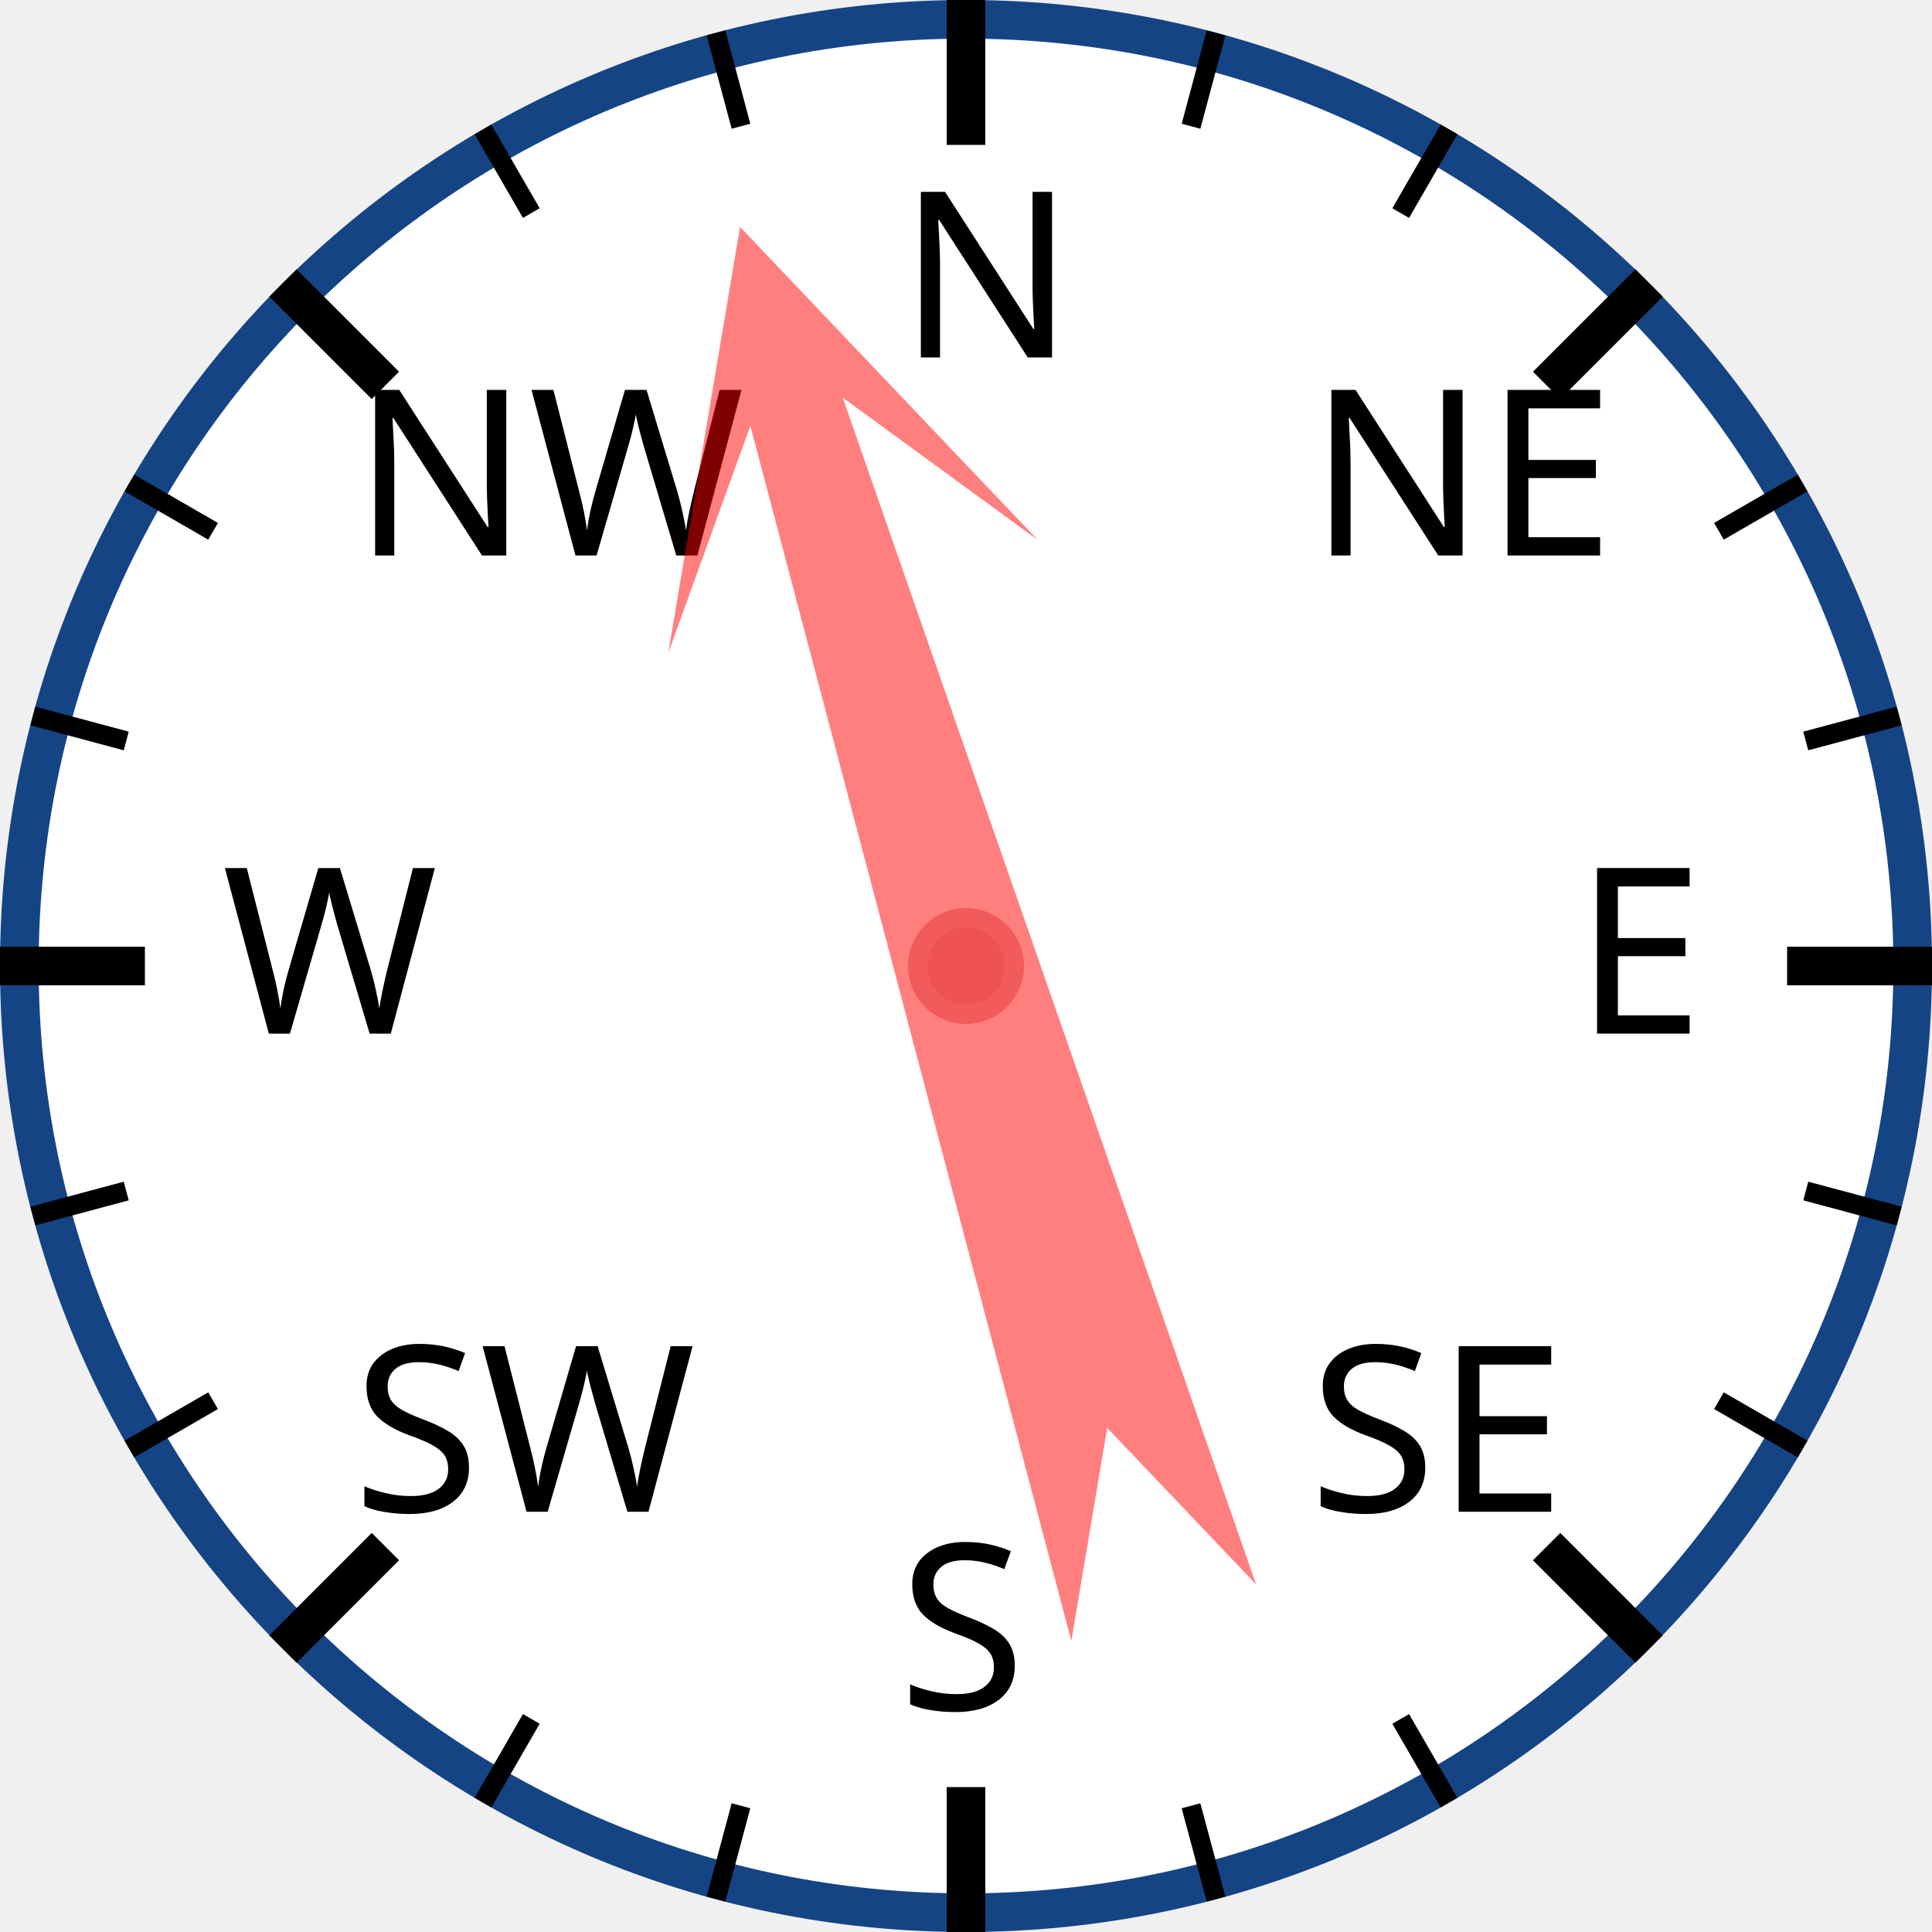
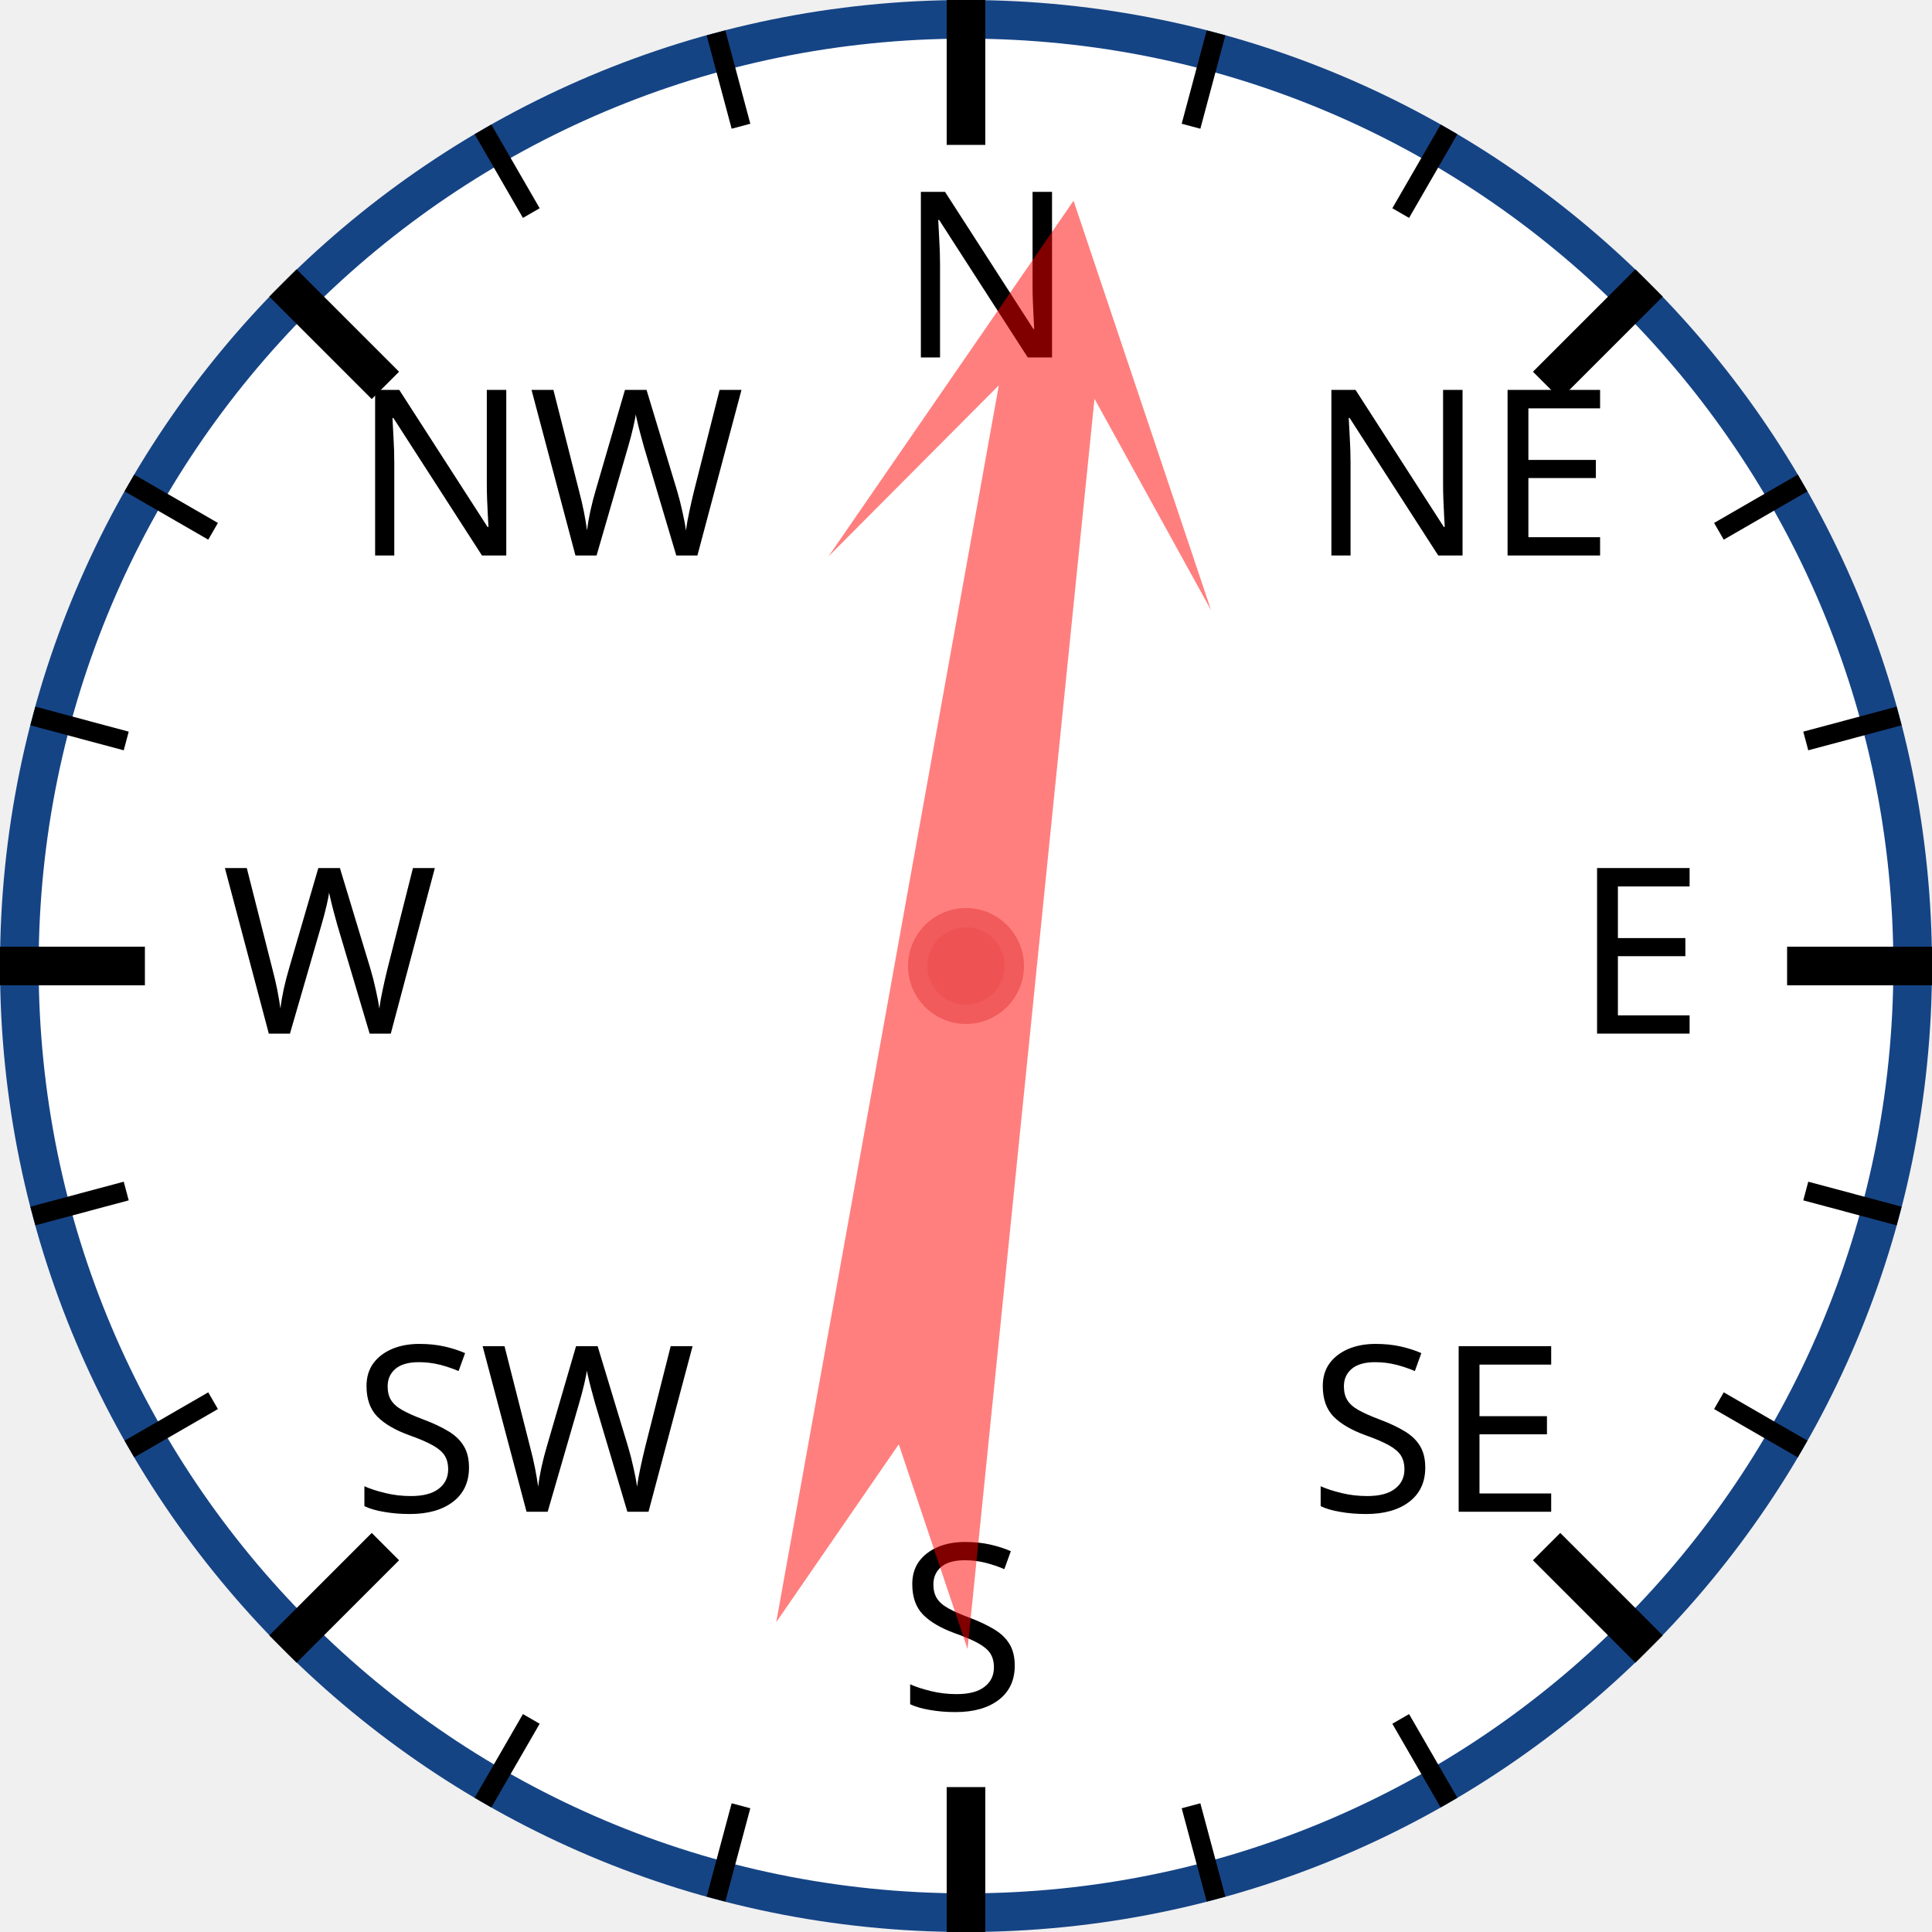
<svg xmlns="http://www.w3.org/2000/svg" width="120px" height="120px" viewBox="0 0 200 200">
  <circle cx="100" cy="100" r="98" style="fill: white; stroke: #154485; stroke-width: 4;" />
  <text x="93.0" y="37.0" style="font-family: sans-serif; font-size: 18pt;">N</text>
  <line x1="100.0" y1="0.0" x2="100.0" y2="15.0" style="stroke: black; stroke-width: 4;" />
  <line x1="74.118" y1="3.407" x2="76.706" y2="13.067" style="stroke: black; stroke-width: 2;" />
  <line x1="50" y1="13.397" x2="55" y2="22.058" style="stroke: black; stroke-width: 2;" />
  <text x="36.503" y="57.503" style="font-family: sans-serif; font-size: 18pt;">NW</text>
  <line x1="29.289" y1="29.289" x2="39.896" y2="39.896" style="stroke: black; stroke-width: 4;" />
  <line x1="13.397" y1="50" x2="22.058" y2="55" style="stroke: black; stroke-width: 2;" />
  <line x1="3.407" y1="74.118" x2="13.067" y2="76.706" style="stroke: black; stroke-width: 2;" />
  <text x="23.0" y="107.0" style="font-family: sans-serif; font-size: 18pt;">W</text>
  <line x1="0.0" y1="100.0" x2="15.0" y2="100.0" style="stroke: black; stroke-width: 4;" />
  <line x1="3.407" y1="125.882" x2="13.067" y2="123.294" style="stroke: black; stroke-width: 2;" />
  <line x1="13.397" y1="150" x2="22.058" y2="145" style="stroke: black; stroke-width: 2;" />
  <text x="36.503" y="156.497" style="font-family: sans-serif; font-size: 18pt;">SW</text>
  <line x1="29.289" y1="170.711" x2="39.896" y2="160.104" style="stroke: black; stroke-width: 4;" />
  <line x1="50" y1="186.603" x2="55" y2="177.942" style="stroke: black; stroke-width: 2;" />
  <line x1="74.118" y1="196.593" x2="76.706" y2="186.933" style="stroke: black; stroke-width: 2;" />
  <text x="93" y="177.0" style="font-family: sans-serif; font-size: 18pt;">S</text>
  <line x1="100" y1="200.0" x2="100" y2="185.0" style="stroke: black; stroke-width: 4;" />
  <line x1="125.882" y1="196.593" x2="123.294" y2="186.933" style="stroke: black; stroke-width: 2;" />
  <line x1="150.0" y1="186.603" x2="145.0" y2="177.942" style="stroke: black; stroke-width: 2;" />
  <text x="135.497" y="156.497" style="font-family: sans-serif; font-size: 18pt;">SE</text>
  <line x1="170.711" y1="170.711" x2="160.104" y2="160.104" style="stroke: black; stroke-width: 4;" />
  <line x1="186.603" y1="150" x2="177.942" y2="145" style="stroke: black; stroke-width: 2;" />
  <line x1="196.593" y1="125.882" x2="186.933" y2="123.294" style="stroke: black; stroke-width: 2;" />
  <text x="163.0" y="107" style="font-family: sans-serif; font-size: 18pt;">E</text>
  <line x1="200.0" y1="100" x2="185.0" y2="100" style="stroke: black; stroke-width: 4;" />
  <line x1="196.593" y1="74.118" x2="186.933" y2="76.706" style="stroke: black; stroke-width: 2;" />
  <line x1="186.603" y1="50" x2="177.942" y2="55" style="stroke: black; stroke-width: 2;" />
  <text x="135.497" y="57.503" style="font-family: sans-serif; font-size: 18pt;">NE</text>
  <line x1="170.711" y1="29.289" x2="160.104" y2="39.896" style="stroke: black; stroke-width: 4;" />
  <line x1="150" y1="13.397" x2="145" y2="22.058" style="stroke: black; stroke-width: 2;" />
  <line x1="125.882" y1="3.407" x2="123.294" y2="13.067" style="stroke: black; stroke-width: 2;" />
-   <polygon points="100 20 120 60 105 40 110 170 100 150 90 170 95 40 80 60" style="fill: red; fill-opacity: 0.5;" transform="rotate(343,100,100)" />
+   <polygon points="100 20 120 60 105 40 110 170 100 150 90 170 95 40 80 60" style="fill: red; fill-opacity: 0.5;" transform="rotate(8,100,100)" />
  <circle cx="100" cy="100" r="5" style="fill: #EE5252; stroke: #F25B5B; stroke-width: 2;" />
</svg>
